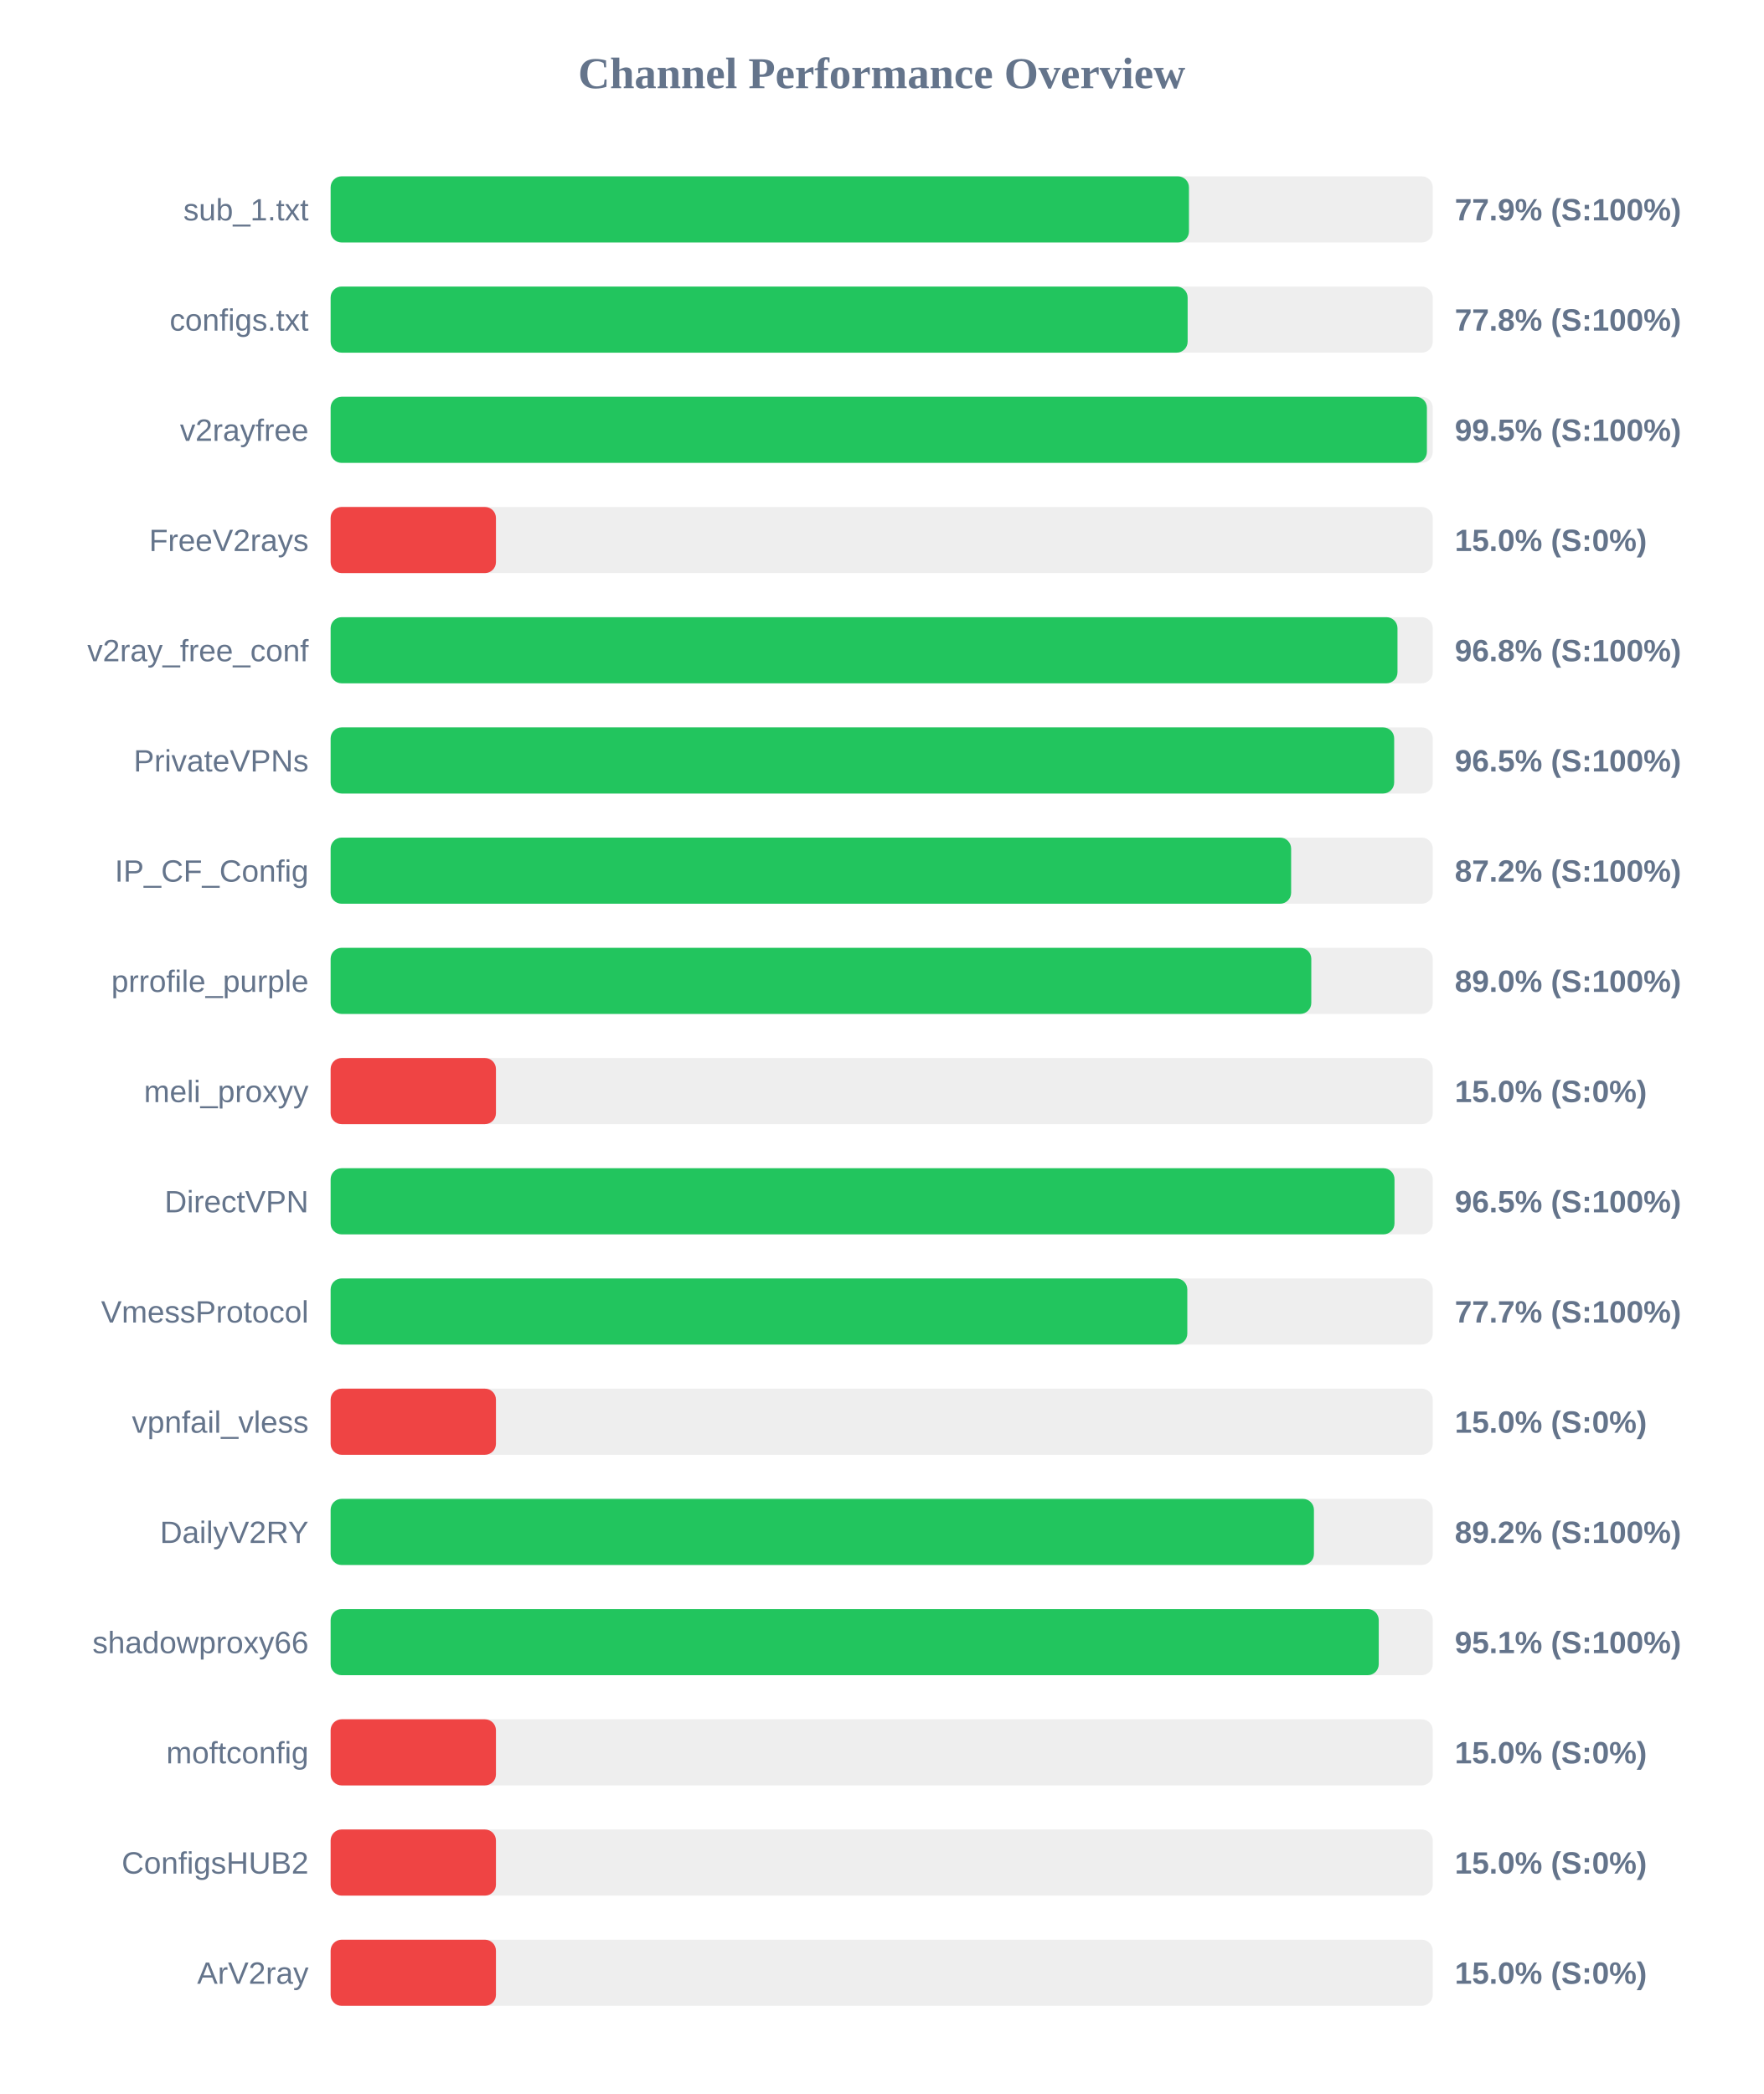
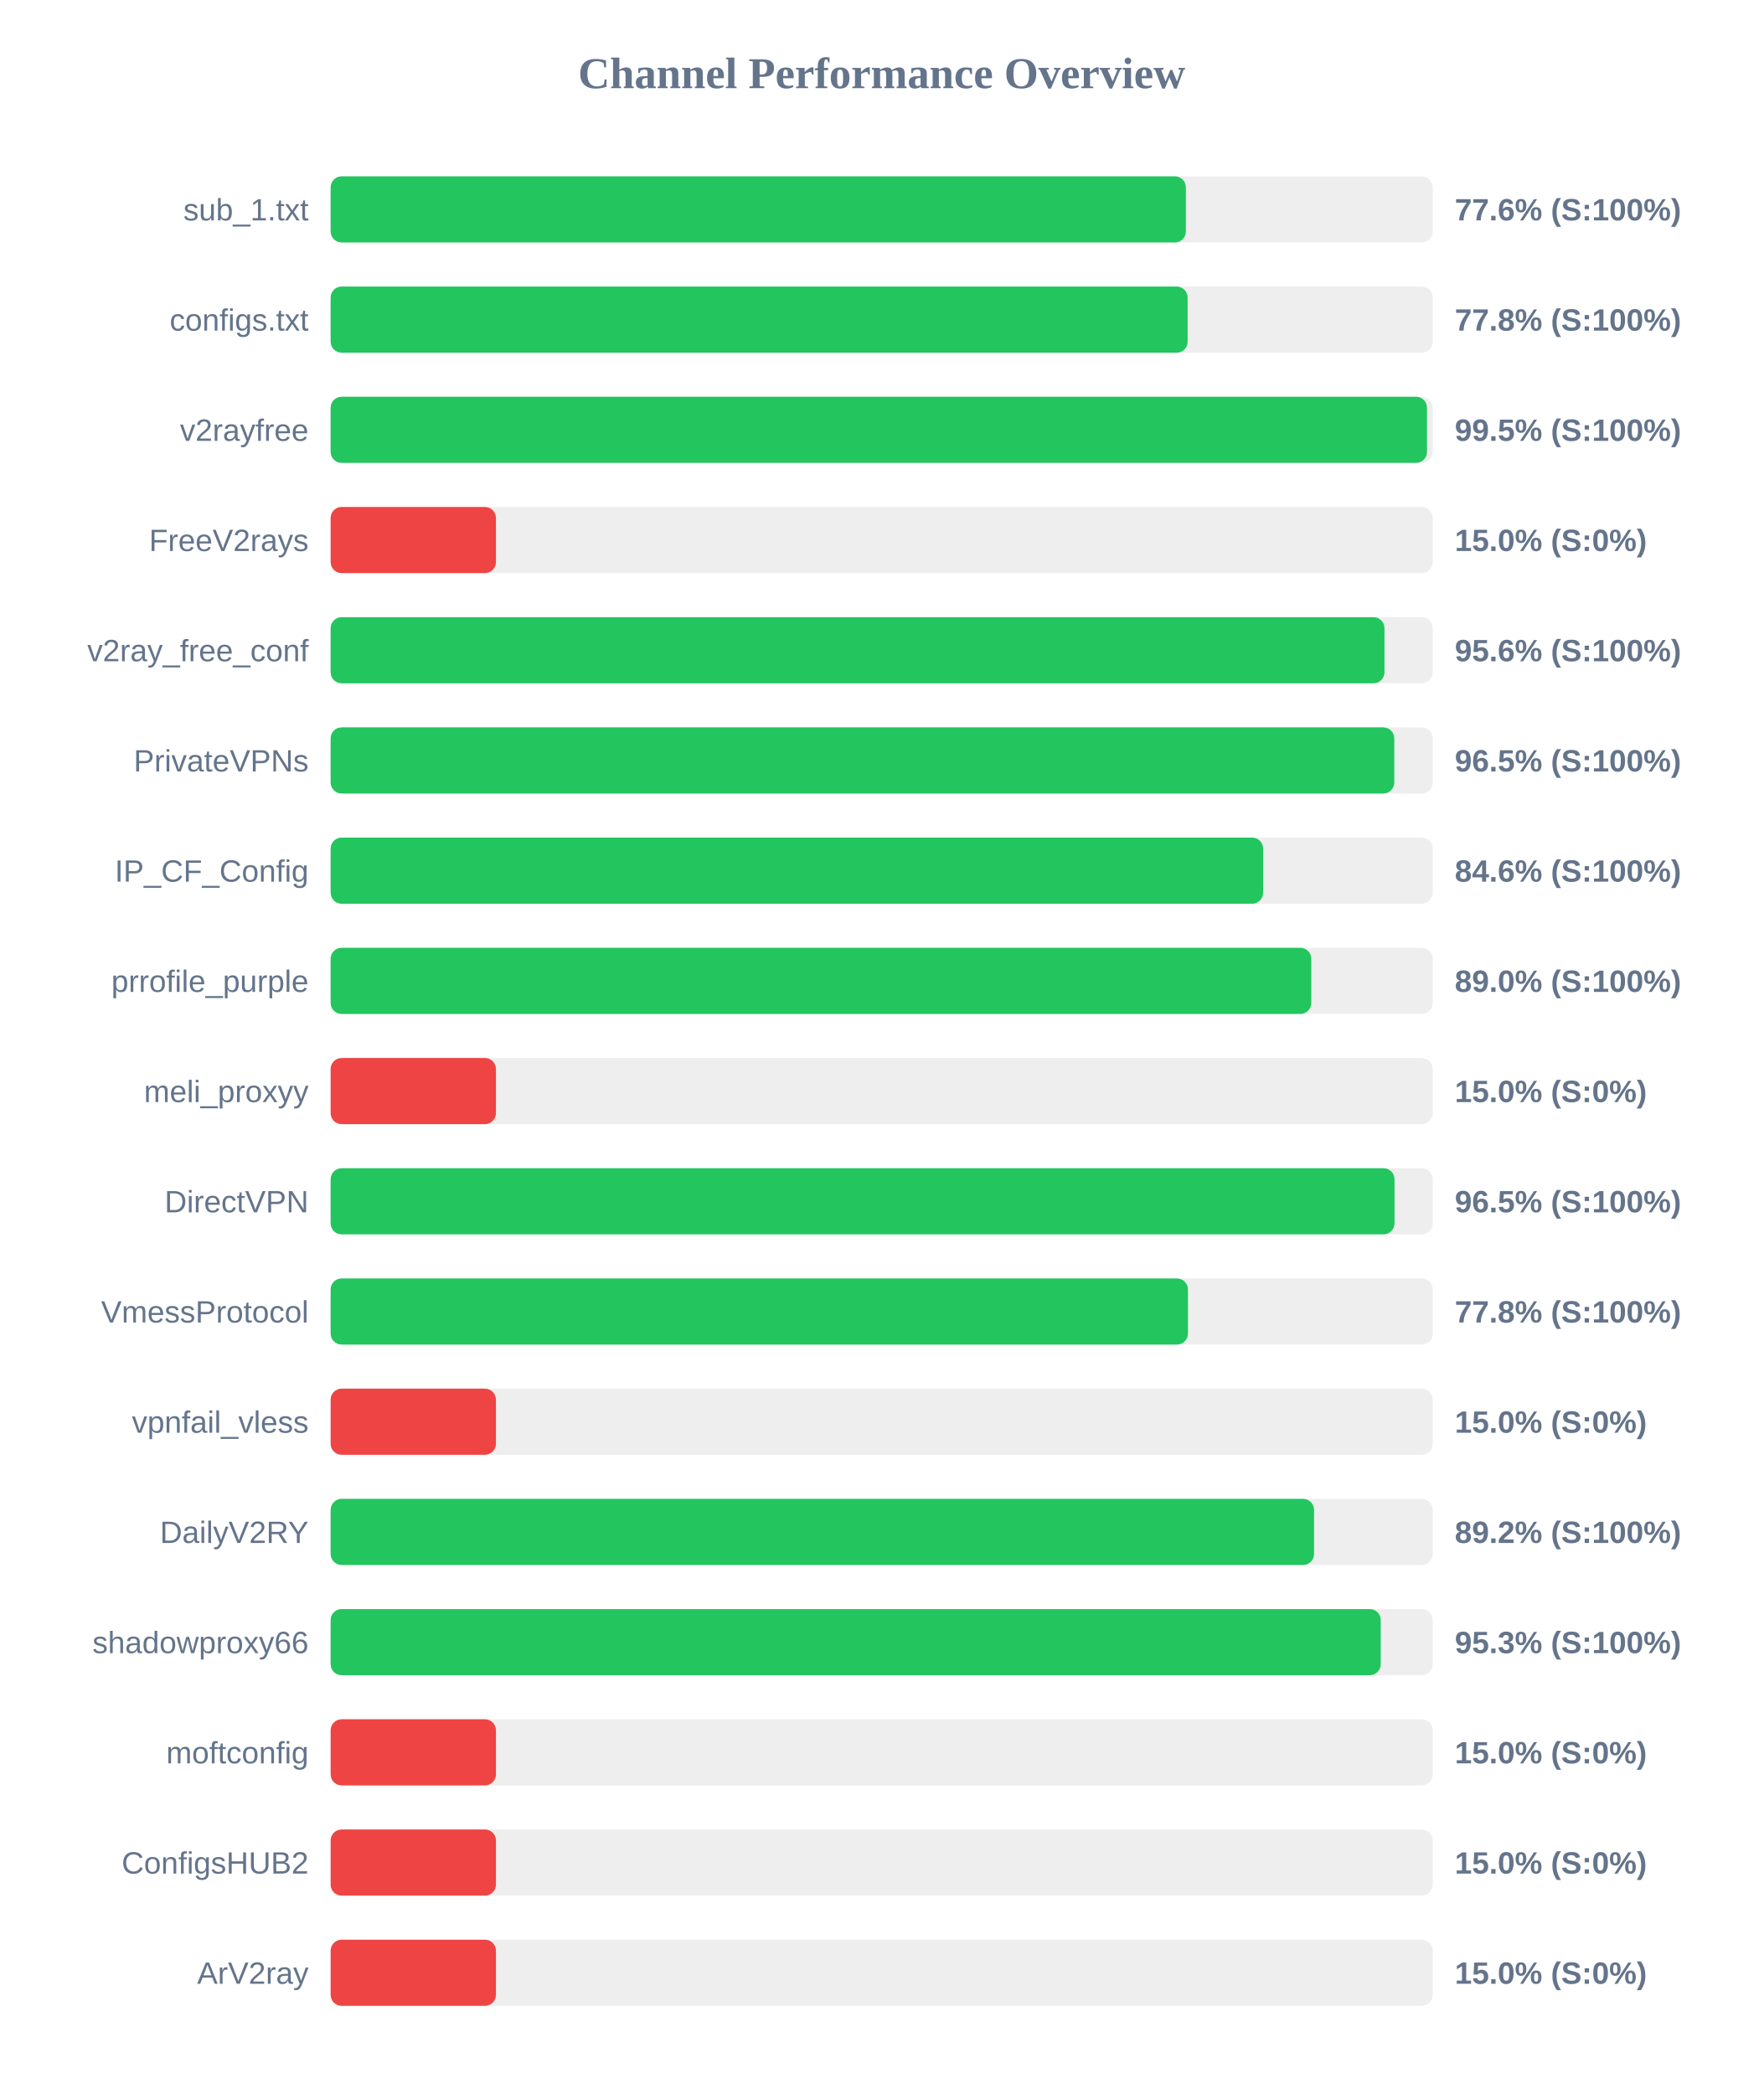
<svg xmlns="http://www.w3.org/2000/svg" width="800" height="950" version="1.1">
  <style>
        .row { font: 14px Arial; fill: #64748b; }
        .score { font: bold 14px Arial; fill: #64748b; }
    </style>
  <text x="400" y="40" text-anchor="middle" font-size="20px" font-weight="bold" fill="#64748b">Channel Performance Overview</text>
  <rect x="150" y="80" width="500" height="30" fill="#eee" rx="5" />
-   <rect x="150" y="80" width="389.4" height="30" fill="#22c55e" rx="5" />
+   <rect x="150" y="80" width="388.0" height="30" fill="#22c55e" rx="5" />
  <text x="140" y="100" text-anchor="end" class="row">sub_1.txt</text>
-   <text x="660" y="100" text-anchor="start" class="score">77.9% (S:100%)</text>
+   <text x="660" y="100" text-anchor="start" class="score">77.6% (S:100%)</text>
  <rect x="150" y="130" width="500" height="30" fill="#eee" rx="5" />
  <rect x="150" y="130" width="388.8" height="30" fill="#22c55e" rx="5" />
  <text x="140" y="150" text-anchor="end" class="row">configs.txt</text>
  <text x="660" y="150" text-anchor="start" class="score">77.8% (S:100%)</text>
  <rect x="150" y="180" width="500" height="30" fill="#eee" rx="5" />
-   <rect x="150" y="180" width="497.35" height="30" fill="#22c55e" rx="5" />
+   <rect x="150" y="180" width="497.4" height="30" fill="#22c55e" rx="5" />
  <text x="140" y="200" text-anchor="end" class="row">v2rayfree</text>
  <text x="660" y="200" text-anchor="start" class="score">99.5% (S:100%)</text>
  <rect x="150" y="230" width="500" height="30" fill="#eee" rx="5" />
  <rect x="150" y="230" width="75.0" height="30" fill="#ef4444" rx="5" />
  <text x="140" y="250" text-anchor="end" class="row">FreeV2rays</text>
  <text x="660" y="250" text-anchor="start" class="score">15.0% (S:0%)</text>
  <rect x="150" y="280" width="500" height="30" fill="#eee" rx="5" />
-   <rect x="150" y="280" width="484.0" height="30" fill="#22c55e" rx="5" />
+   <rect x="150" y="280" width="478.1" height="30" fill="#22c55e" rx="5" />
  <text x="140" y="300" text-anchor="end" class="row">v2ray_free_conf</text>
-   <text x="660" y="300" text-anchor="start" class="score">96.8% (S:100%)</text>
+   <text x="660" y="300" text-anchor="start" class="score">95.6% (S:100%)</text>
  <rect x="150" y="330" width="500" height="30" fill="#eee" rx="5" />
-   <rect x="150" y="330" width="482.5" height="30" fill="#22c55e" rx="5" />
+   <rect x="150" y="330" width="482.55" height="30" fill="#22c55e" rx="5" />
  <text x="140" y="350" text-anchor="end" class="row">PrivateVPNs</text>
  <text x="660" y="350" text-anchor="start" class="score">96.5% (S:100%)</text>
  <rect x="150" y="380" width="500" height="30" fill="#eee" rx="5" />
-   <rect x="150" y="380" width="435.75" height="30" fill="#22c55e" rx="5" />
+   <rect x="150" y="380" width="423.05" height="30" fill="#22c55e" rx="5" />
  <text x="140" y="400" text-anchor="end" class="row">IP_CF_Config</text>
-   <text x="660" y="400" text-anchor="start" class="score">87.2% (S:100%)</text>
+   <text x="660" y="400" text-anchor="start" class="score">84.6% (S:100%)</text>
  <rect x="150" y="430" width="500" height="30" fill="#eee" rx="5" />
  <rect x="150" y="430" width="444.9" height="30" fill="#22c55e" rx="5" />
  <text x="140" y="450" text-anchor="end" class="row">prrofile_purple</text>
  <text x="660" y="450" text-anchor="start" class="score">89.0% (S:100%)</text>
  <rect x="150" y="480" width="500" height="30" fill="#eee" rx="5" />
  <rect x="150" y="480" width="75.0" height="30" fill="#ef4444" rx="5" />
  <text x="140" y="500" text-anchor="end" class="row">meli_proxyy</text>
  <text x="660" y="500" text-anchor="start" class="score">15.0% (S:0%)</text>
  <rect x="150" y="530" width="500" height="30" fill="#eee" rx="5" />
  <rect x="150" y="530" width="482.65" height="30" fill="#22c55e" rx="5" />
  <text x="140" y="550" text-anchor="end" class="row">DirectVPN</text>
  <text x="660" y="550" text-anchor="start" class="score">96.5% (S:100%)</text>
  <rect x="150" y="580" width="500" height="30" fill="#eee" rx="5" />
-   <rect x="150" y="580" width="388.65" height="30" fill="#22c55e" rx="5" />
+   <rect x="150" y="580" width="388.95" height="30" fill="#22c55e" rx="5" />
  <text x="140" y="600" text-anchor="end" class="row">VmessProtocol</text>
-   <text x="660" y="600" text-anchor="start" class="score">77.7% (S:100%)</text>
+   <text x="660" y="600" text-anchor="start" class="score">77.8% (S:100%)</text>
  <rect x="150" y="630" width="500" height="30" fill="#eee" rx="5" />
  <rect x="150" y="630" width="75.0" height="30" fill="#ef4444" rx="5" />
  <text x="140" y="650" text-anchor="end" class="row">vpnfail_vless</text>
  <text x="660" y="650" text-anchor="start" class="score">15.0% (S:0%)</text>
  <rect x="150" y="680" width="500" height="30" fill="#eee" rx="5" />
-   <rect x="150" y="680" width="446.1" height="30" fill="#22c55e" rx="5" />
+   <rect x="150" y="680" width="446.15" height="30" fill="#22c55e" rx="5" />
  <text x="140" y="700" text-anchor="end" class="row">DailyV2RY</text>
  <text x="660" y="700" text-anchor="start" class="score">89.2% (S:100%)</text>
  <rect x="150" y="730" width="500" height="30" fill="#eee" rx="5" />
-   <rect x="150" y="730" width="475.5" height="30" fill="#22c55e" rx="5" />
+   <rect x="150" y="730" width="476.4" height="30" fill="#22c55e" rx="5" />
  <text x="140" y="750" text-anchor="end" class="row">shadowproxy66</text>
-   <text x="660" y="750" text-anchor="start" class="score">95.1% (S:100%)</text>
+   <text x="660" y="750" text-anchor="start" class="score">95.3% (S:100%)</text>
  <rect x="150" y="780" width="500" height="30" fill="#eee" rx="5" />
  <rect x="150" y="780" width="75.0" height="30" fill="#ef4444" rx="5" />
  <text x="140" y="800" text-anchor="end" class="row">moftconfig</text>
  <text x="660" y="800" text-anchor="start" class="score">15.0% (S:0%)</text>
  <rect x="150" y="830" width="500" height="30" fill="#eee" rx="5" />
  <rect x="150" y="830" width="75.0" height="30" fill="#ef4444" rx="5" />
  <text x="140" y="850" text-anchor="end" class="row">ConfigsHUB2</text>
  <text x="660" y="850" text-anchor="start" class="score">15.0% (S:0%)</text>
  <rect x="150" y="880" width="500" height="30" fill="#eee" rx="5" />
  <rect x="150" y="880" width="75.0" height="30" fill="#ef4444" rx="5" />
  <text x="140" y="900" text-anchor="end" class="row">ArV2ray</text>
  <text x="660" y="900" text-anchor="start" class="score">15.0% (S:0%)</text>
</svg>
